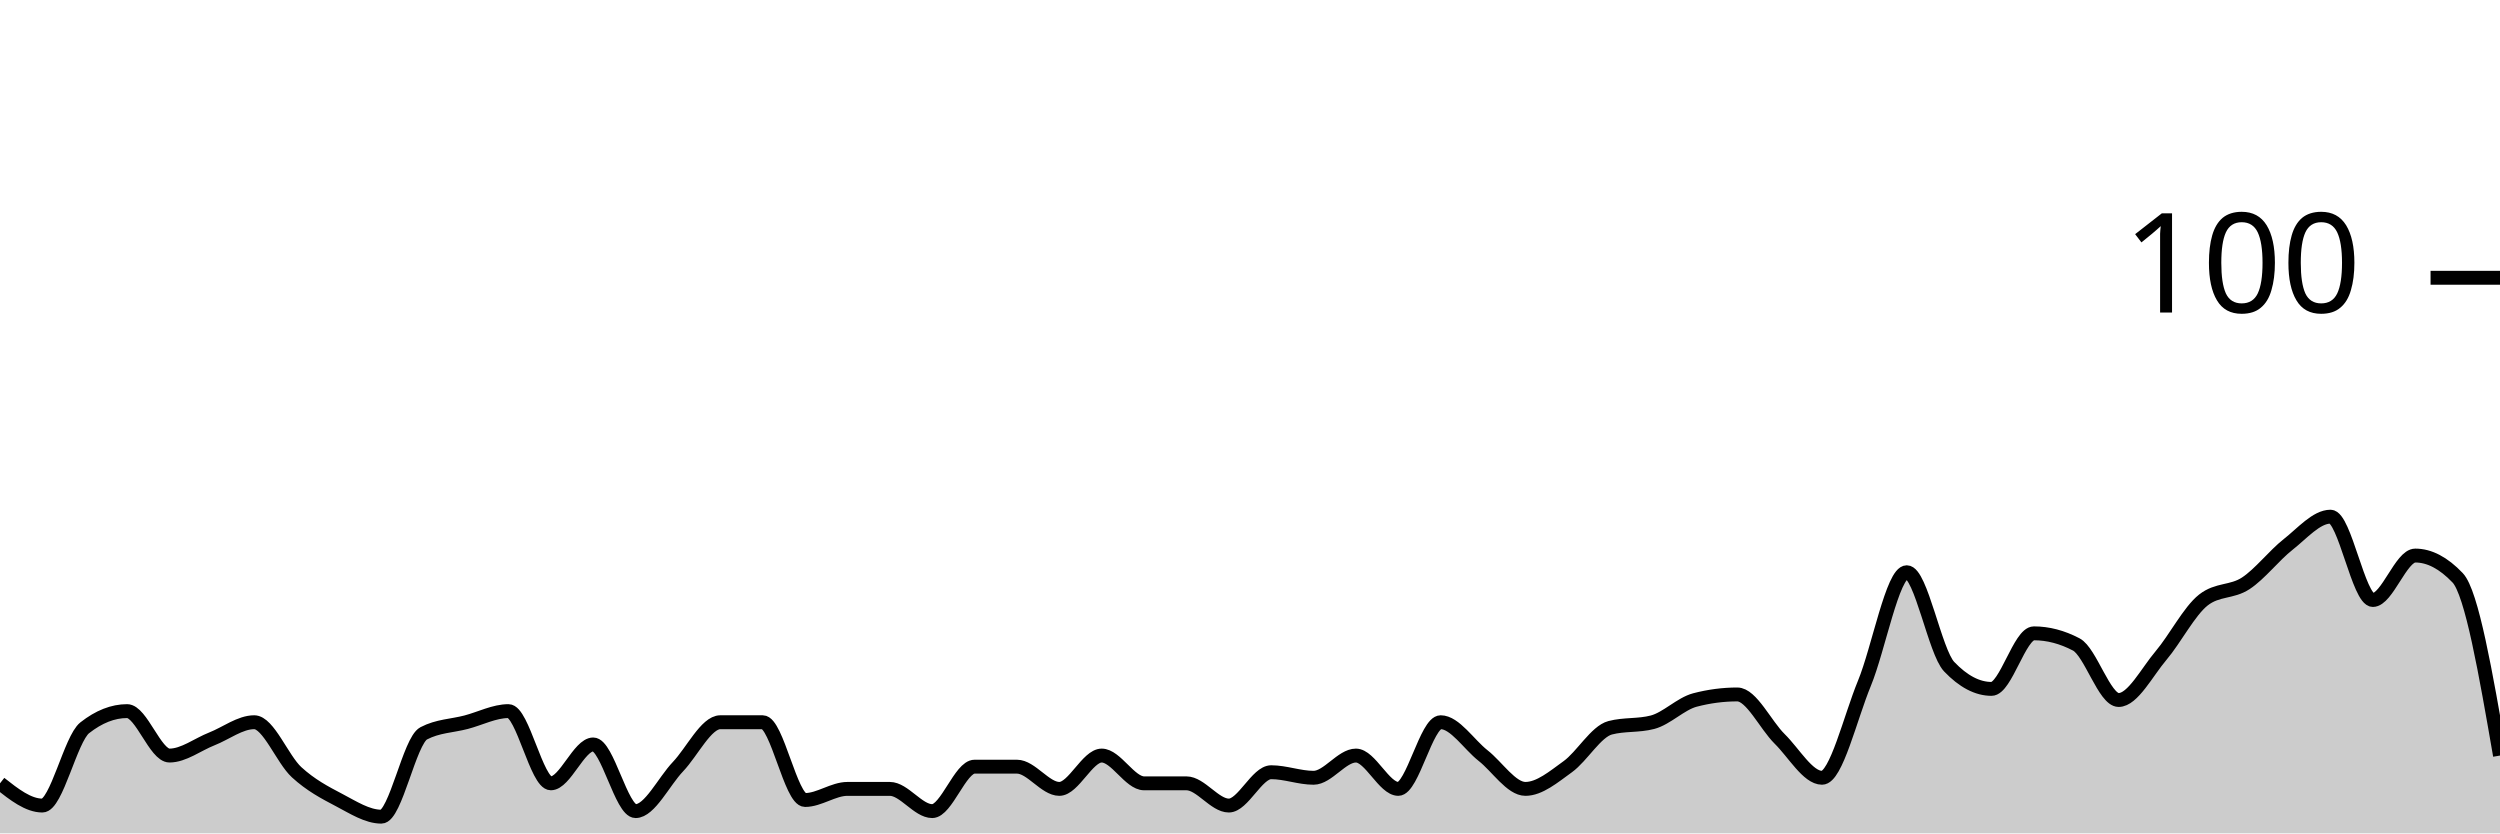
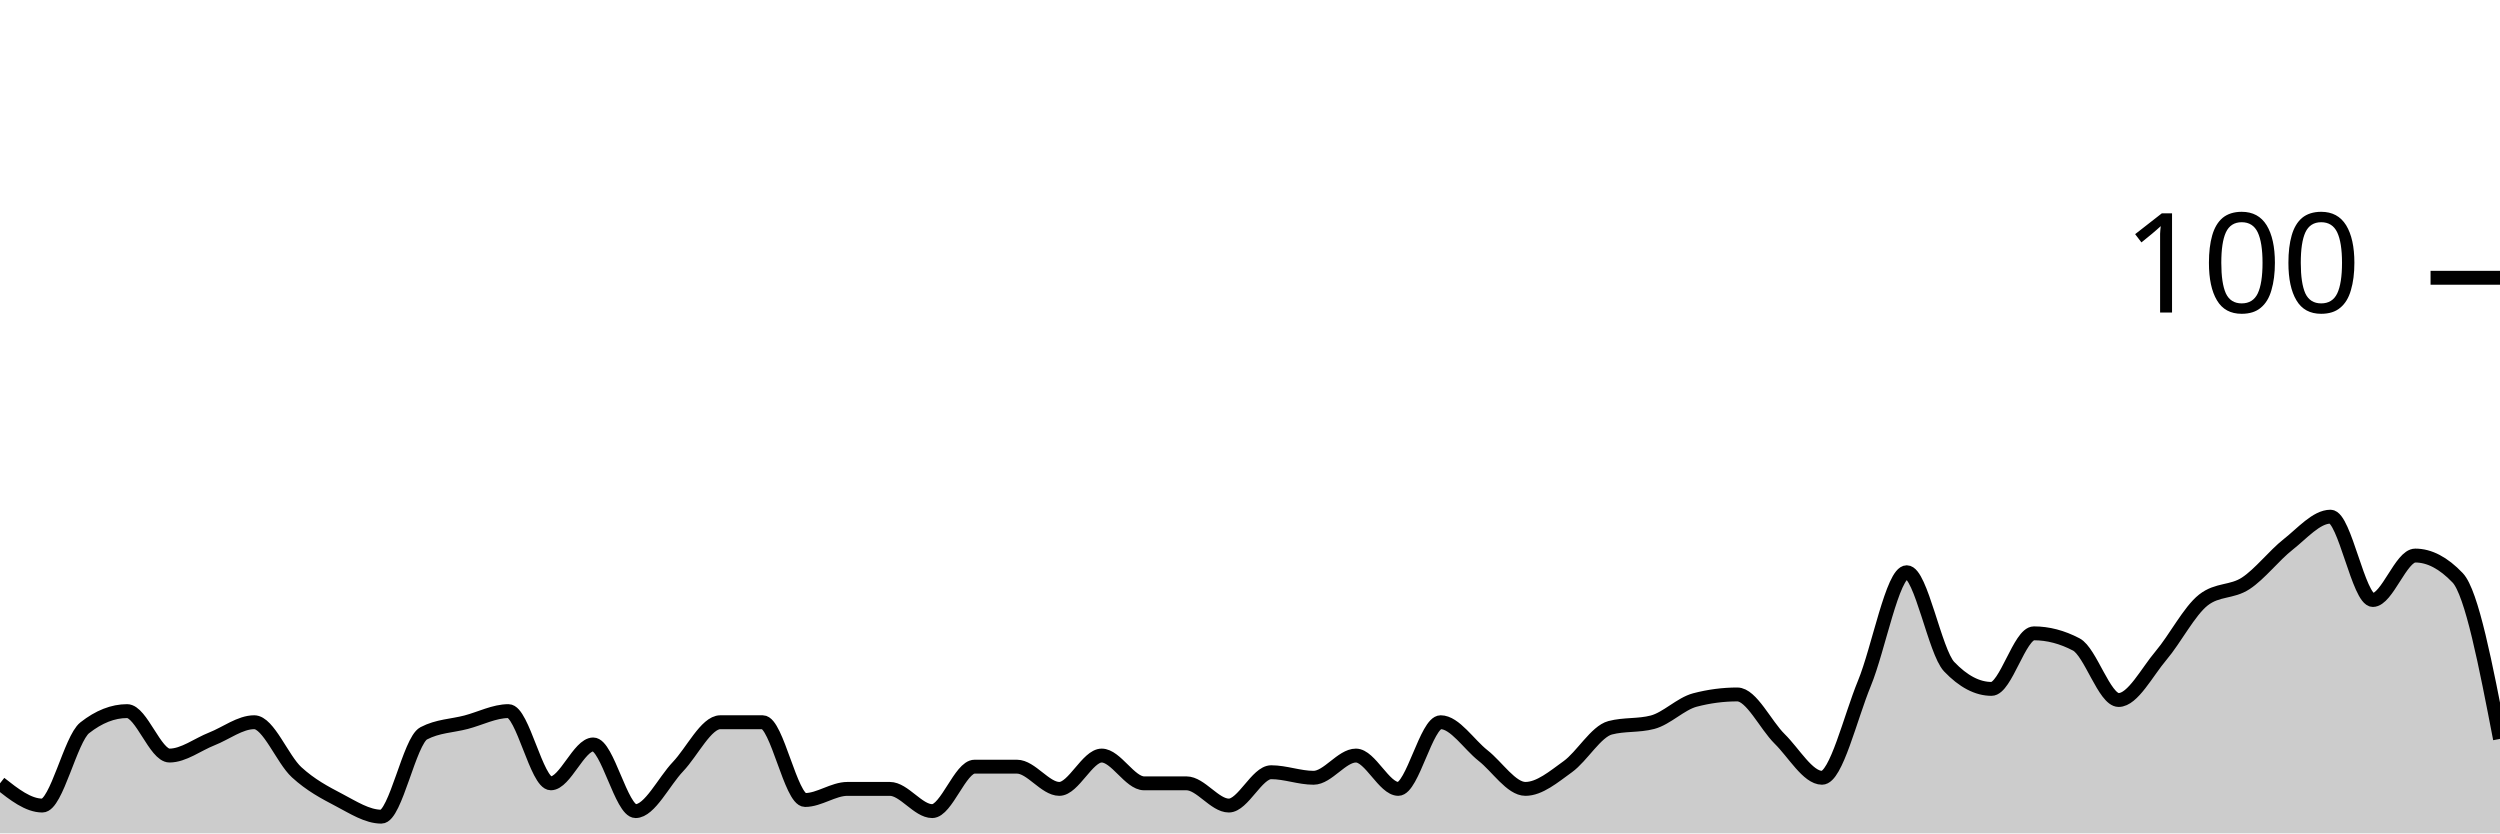
<svg xmlns="http://www.w3.org/2000/svg" viewBox="0 0 180 60">
  <g transform="translate(0,20)">
-     <path class="area" fill="rgba(0, 0, 0, 0.2)" d="M0,36.4C1.017,37.2,2.034,38,3.051,38C4.068,38,5.085,33.2,6.102,32.4C7.119,31.6,8.136,31.2,9.153,31.2C10.169,31.2,11.186,34.4,12.203,34.4C13.22,34.4,14.237,33.6,15.254,33.2C16.271,32.8,17.288,32,18.305,32C19.322,32,20.339,34.667,21.356,35.6C22.373,36.533,23.39,37.067,24.407,37.6C25.424,38.133,26.441,38.8,27.458,38.8C28.475,38.8,29.492,33.333,30.508,32.8C31.525,32.267,32.542,32.267,33.559,32C34.576,31.733,35.593,31.2,36.61,31.2C37.627,31.2,38.644,36.4,39.661,36.4C40.678,36.4,41.695,33.6,42.712,33.6C43.729,33.6,44.746,38.4,45.763,38.4C46.78,38.4,47.797,36.267,48.814,35.2C49.831,34.133,50.847,32,51.864,32C52.881,32,53.898,32,54.915,32C55.932,32,56.949,37.6,57.966,37.6C58.983,37.6,60,36.8,61.017,36.8C62.034,36.8,63.051,36.8,64.068,36.8C65.085,36.8,66.102,38.4,67.119,38.4C68.136,38.4,69.153,35.2,70.169,35.2C71.186,35.2,72.203,35.2,73.22,35.2C74.237,35.2,75.254,36.8,76.271,36.8C77.288,36.8,78.305,34.4,79.322,34.4C80.339,34.4,81.356,36.4,82.373,36.4C83.39,36.4,84.407,36.4,85.424,36.4C86.441,36.4,87.458,38,88.475,38C89.492,38,90.508,35.6,91.525,35.6C92.542,35.6,93.559,36,94.576,36C95.593,36,96.61,34.4,97.627,34.4C98.644,34.4,99.661,36.8,100.678,36.8C101.695,36.8,102.712,32,103.729,32C104.746,32,105.763,33.6,106.78,34.4C107.797,35.2,108.814,36.8,109.831,36.8C110.847,36.8,111.864,35.933,112.881,35.2C113.898,34.467,114.915,32.667,115.932,32.4C116.949,32.133,117.966,32.267,118.983,32C120,31.733,121.017,30.667,122.034,30.4C123.051,30.133,124.068,30,125.085,30C126.102,30,127.119,32.2,128.136,33.2C129.153,34.2,130.169,36,131.186,36C132.203,36,133.22,31.667,134.237,29.2C135.254,26.733,136.271,21.2,137.288,21.2C138.305,21.2,139.322,26.933,140.339,28C141.356,29.067,142.373,29.6,143.39,29.6C144.407,29.6,145.424,25.6,146.441,25.6C147.458,25.6,148.475,25.867,149.492,26.4C150.508,26.933,151.525,30.4,152.542,30.4C153.559,30.4,154.576,28.4,155.593,27.2C156.61,26,157.627,24,158.644,23.2C159.661,22.4,160.678,22.667,161.695,22C162.712,21.333,163.729,20,164.746,19.2C165.763,18.4,166.78,17.2,167.797,17.2C168.814,17.2,169.831,23.2,170.847,23.2C171.864,23.2,172.881,20,173.898,20C174.915,20,175.932,20.533,176.949,21.6C177.966,22.667,178.983,28.533,180,34.4L180,40C178.983,40,177.966,40,176.949,40C175.932,40,174.915,40,173.898,40C172.881,40,171.864,40,170.847,40C169.831,40,168.814,40,167.797,40C166.78,40,165.763,40,164.746,40C163.729,40,162.712,40,161.695,40C160.678,40,159.661,40,158.644,40C157.627,40,156.61,40,155.593,40C154.576,40,153.559,40,152.542,40C151.525,40,150.508,40,149.492,40C148.475,40,147.458,40,146.441,40C145.424,40,144.407,40,143.39,40C142.373,40,141.356,40,140.339,40C139.322,40,138.305,40,137.288,40C136.271,40,135.254,40,134.237,40C133.22,40,132.203,40,131.186,40C130.169,40,129.153,40,128.136,40C127.119,40,126.102,40,125.085,40C124.068,40,123.051,40,122.034,40C121.017,40,120,40,118.983,40C117.966,40,116.949,40,115.932,40C114.915,40,113.898,40,112.881,40C111.864,40,110.847,40,109.831,40C108.814,40,107.797,40,106.78,40C105.763,40,104.746,40,103.729,40C102.712,40,101.695,40,100.678,40C99.661,40,98.644,40,97.627,40C96.61,40,95.593,40,94.576,40C93.559,40,92.542,40,91.525,40C90.508,40,89.492,40,88.475,40C87.458,40,86.441,40,85.424,40C84.407,40,83.39,40,82.373,40C81.356,40,80.339,40,79.322,40C78.305,40,77.288,40,76.271,40C75.254,40,74.237,40,73.22,40C72.203,40,71.186,40,70.169,40C69.153,40,68.136,40,67.119,40C66.102,40,65.085,40,64.068,40C63.051,40,62.034,40,61.017,40C60,40,58.983,40,57.966,40C56.949,40,55.932,40,54.915,40C53.898,40,52.881,40,51.864,40C50.847,40,49.831,40,48.814,40C47.797,40,46.78,40,45.763,40C44.746,40,43.729,40,42.712,40C41.695,40,40.678,40,39.661,40C38.644,40,37.627,40,36.61,40C35.593,40,34.576,40,33.559,40C32.542,40,31.525,40,30.508,40C29.492,40,28.475,40,27.458,40C26.441,40,25.424,40,24.407,40C23.39,40,22.373,40,21.356,40C20.339,40,19.322,40,18.305,40C17.288,40,16.271,40,15.254,40C14.237,40,13.22,40,12.203,40C11.186,40,10.169,40,9.153,40C8.136,40,7.119,40,6.102,40C5.085,40,4.068,40,3.051,40C2.034,40,1.017,40,0,40Z" />
-     <path class="line" stroke="black" fill="none" d="M0,36.4C1.017,37.2,2.034,38,3.051,38C4.068,38,5.085,33.2,6.102,32.4C7.119,31.6,8.136,31.2,9.153,31.2C10.169,31.2,11.186,34.4,12.203,34.4C13.22,34.4,14.237,33.6,15.254,33.2C16.271,32.8,17.288,32,18.305,32C19.322,32,20.339,34.667,21.356,35.6C22.373,36.533,23.39,37.067,24.407,37.6C25.424,38.133,26.441,38.8,27.458,38.8C28.475,38.8,29.492,33.333,30.508,32.8C31.525,32.267,32.542,32.267,33.559,32C34.576,31.733,35.593,31.2,36.61,31.2C37.627,31.2,38.644,36.4,39.661,36.4C40.678,36.4,41.695,33.6,42.712,33.6C43.729,33.6,44.746,38.4,45.763,38.4C46.78,38.4,47.797,36.267,48.814,35.2C49.831,34.133,50.847,32,51.864,32C52.881,32,53.898,32,54.915,32C55.932,32,56.949,37.6,57.966,37.6C58.983,37.6,60,36.8,61.017,36.8C62.034,36.8,63.051,36.8,64.068,36.8C65.085,36.8,66.102,38.4,67.119,38.4C68.136,38.4,69.153,35.2,70.169,35.2C71.186,35.2,72.203,35.2,73.22,35.2C74.237,35.2,75.254,36.8,76.271,36.8C77.288,36.8,78.305,34.4,79.322,34.4C80.339,34.4,81.356,36.4,82.373,36.4C83.39,36.4,84.407,36.4,85.424,36.4C86.441,36.4,87.458,38,88.475,38C89.492,38,90.508,35.6,91.525,35.6C92.542,35.6,93.559,36,94.576,36C95.593,36,96.61,34.4,97.627,34.4C98.644,34.4,99.661,36.8,100.678,36.8C101.695,36.8,102.712,32,103.729,32C104.746,32,105.763,33.6,106.78,34.4C107.797,35.2,108.814,36.8,109.831,36.8C110.847,36.8,111.864,35.933,112.881,35.2C113.898,34.467,114.915,32.667,115.932,32.4C116.949,32.133,117.966,32.267,118.983,32C120,31.733,121.017,30.667,122.034,30.4C123.051,30.133,124.068,30,125.085,30C126.102,30,127.119,32.2,128.136,33.2C129.153,34.2,130.169,36,131.186,36C132.203,36,133.22,31.667,134.237,29.2C135.254,26.733,136.271,21.2,137.288,21.2C138.305,21.2,139.322,26.933,140.339,28C141.356,29.067,142.373,29.6,143.39,29.6C144.407,29.6,145.424,25.6,146.441,25.6C147.458,25.6,148.475,25.867,149.492,26.4C150.508,26.933,151.525,30.4,152.542,30.4C153.559,30.4,154.576,28.4,155.593,27.2C156.61,26,157.627,24,158.644,23.2C159.661,22.4,160.678,22.667,161.695,22C162.712,21.333,163.729,20,164.746,19.2C165.763,18.4,166.78,17.2,167.797,17.2C168.814,17.2,169.831,23.2,170.847,23.2C171.864,23.2,172.881,20,173.898,20C174.915,20,175.932,20.533,176.949,21.6C177.966,22.667,178.983,28.533,180,34.4" />
+     <path class="area" fill="rgba(0, 0, 0, 0.2)" d="M0,36.4C1.017,37.2,2.034,38,3.051,38C4.068,38,5.085,33.2,6.102,32.4C7.119,31.6,8.136,31.2,9.153,31.2C10.169,31.2,11.186,34.4,12.203,34.4C13.22,34.4,14.237,33.6,15.254,33.2C16.271,32.8,17.288,32,18.305,32C19.322,32,20.339,34.667,21.356,35.6C22.373,36.533,23.39,37.067,24.407,37.6C25.424,38.133,26.441,38.8,27.458,38.8C28.475,38.8,29.492,33.333,30.508,32.8C31.525,32.267,32.542,32.267,33.559,32C34.576,31.733,35.593,31.2,36.61,31.2C37.627,31.2,38.644,36.4,39.661,36.4C40.678,36.4,41.695,33.6,42.712,33.6C43.729,33.6,44.746,38.4,45.763,38.4C46.78,38.4,47.797,36.267,48.814,35.2C49.831,34.133,50.847,32,51.864,32C52.881,32,53.898,32,54.915,32C55.932,32,56.949,37.6,57.966,37.6C58.983,37.6,60,36.8,61.017,36.8C62.034,36.8,63.051,36.8,64.068,36.8C65.085,36.8,66.102,38.4,67.119,38.4C68.136,38.4,69.153,35.2,70.169,35.2C71.186,35.2,72.203,35.2,73.22,35.2C74.237,35.2,75.254,36.8,76.271,36.8C77.288,36.8,78.305,34.4,79.322,34.4C80.339,34.4,81.356,36.4,82.373,36.4C83.39,36.4,84.407,36.4,85.424,36.4C86.441,36.4,87.458,38,88.475,38C89.492,38,90.508,35.6,91.525,35.6C92.542,35.6,93.559,36,94.576,36C95.593,36,96.61,34.4,97.627,34.4C98.644,34.4,99.661,36.8,100.678,36.8C101.695,36.8,102.712,32,103.729,32C104.746,32,105.763,33.6,106.78,34.4C107.797,35.2,108.814,36.8,109.831,36.8C110.847,36.8,111.864,35.933,112.881,35.2C113.898,34.467,114.915,32.667,115.932,32.4C116.949,32.133,117.966,32.267,118.983,32C120,31.733,121.017,30.667,122.034,30.4C123.051,30.133,124.068,30,125.085,30C126.102,30,127.119,32.2,128.136,33.2C129.153,34.2,130.169,36,131.186,36C132.203,36,133.22,31.667,134.237,29.2C135.254,26.733,136.271,21.2,137.288,21.2C138.305,21.2,139.322,26.933,140.339,28C141.356,29.067,142.373,29.6,143.39,29.6C144.407,29.6,145.424,25.6,146.441,25.6C147.458,25.6,148.475,25.867,149.492,26.4C150.508,26.933,151.525,30.4,152.542,30.4C153.559,30.4,154.576,28.4,155.593,27.2C156.61,26,157.627,24,158.644,23.2C159.661,22.4,160.678,22.667,161.695,22C162.712,21.333,163.729,20,164.746,19.2C165.763,18.4,166.78,17.2,167.797,17.2C168.814,17.2,169.831,23.2,170.847,23.2C171.864,23.2,172.881,20,173.898,20C174.915,20,175.932,20.533,176.949,21.6C177.966,22.667,178.983,27.933,180,33.2L180,40C178.983,40,177.966,40,176.949,40C175.932,40,174.915,40,173.898,40C172.881,40,171.864,40,170.847,40C169.831,40,168.814,40,167.797,40C166.78,40,165.763,40,164.746,40C163.729,40,162.712,40,161.695,40C160.678,40,159.661,40,158.644,40C157.627,40,156.61,40,155.593,40C154.576,40,153.559,40,152.542,40C151.525,40,150.508,40,149.492,40C148.475,40,147.458,40,146.441,40C145.424,40,144.407,40,143.39,40C142.373,40,141.356,40,140.339,40C139.322,40,138.305,40,137.288,40C136.271,40,135.254,40,134.237,40C133.22,40,132.203,40,131.186,40C130.169,40,129.153,40,128.136,40C127.119,40,126.102,40,125.085,40C124.068,40,123.051,40,122.034,40C121.017,40,120,40,118.983,40C117.966,40,116.949,40,115.932,40C114.915,40,113.898,40,112.881,40C111.864,40,110.847,40,109.831,40C108.814,40,107.797,40,106.78,40C105.763,40,104.746,40,103.729,40C102.712,40,101.695,40,100.678,40C99.661,40,98.644,40,97.627,40C96.61,40,95.593,40,94.576,40C93.559,40,92.542,40,91.525,40C90.508,40,89.492,40,88.475,40C87.458,40,86.441,40,85.424,40C84.407,40,83.39,40,82.373,40C81.356,40,80.339,40,79.322,40C78.305,40,77.288,40,76.271,40C75.254,40,74.237,40,73.22,40C72.203,40,71.186,40,70.169,40C69.153,40,68.136,40,67.119,40C66.102,40,65.085,40,64.068,40C63.051,40,62.034,40,61.017,40C60,40,58.983,40,57.966,40C56.949,40,55.932,40,54.915,40C53.898,40,52.881,40,51.864,40C50.847,40,49.831,40,48.814,40C47.797,40,46.78,40,45.763,40C44.746,40,43.729,40,42.712,40C41.695,40,40.678,40,39.661,40C38.644,40,37.627,40,36.61,40C35.593,40,34.576,40,33.559,40C32.542,40,31.525,40,30.508,40C29.492,40,28.475,40,27.458,40C26.441,40,25.424,40,24.407,40C23.39,40,22.373,40,21.356,40C20.339,40,19.322,40,18.305,40C17.288,40,16.271,40,15.254,40C14.237,40,13.22,40,12.203,40C11.186,40,10.169,40,9.153,40C8.136,40,7.119,40,6.102,40C5.085,40,4.068,40,3.051,40C2.034,40,1.017,40,0,40Z" />
+     <path class="line" stroke="black" fill="none" d="M0,36.4C1.017,37.2,2.034,38,3.051,38C4.068,38,5.085,33.2,6.102,32.4C7.119,31.6,8.136,31.2,9.153,31.2C10.169,31.2,11.186,34.4,12.203,34.4C13.22,34.4,14.237,33.6,15.254,33.2C16.271,32.8,17.288,32,18.305,32C19.322,32,20.339,34.667,21.356,35.6C22.373,36.533,23.39,37.067,24.407,37.6C25.424,38.133,26.441,38.8,27.458,38.8C28.475,38.8,29.492,33.333,30.508,32.8C31.525,32.267,32.542,32.267,33.559,32C34.576,31.733,35.593,31.2,36.61,31.2C37.627,31.2,38.644,36.4,39.661,36.4C40.678,36.4,41.695,33.6,42.712,33.6C43.729,33.6,44.746,38.4,45.763,38.4C46.78,38.4,47.797,36.267,48.814,35.2C49.831,34.133,50.847,32,51.864,32C52.881,32,53.898,32,54.915,32C55.932,32,56.949,37.6,57.966,37.6C58.983,37.6,60,36.8,61.017,36.8C62.034,36.8,63.051,36.8,64.068,36.8C65.085,36.8,66.102,38.4,67.119,38.4C68.136,38.4,69.153,35.2,70.169,35.2C71.186,35.2,72.203,35.2,73.22,35.2C74.237,35.2,75.254,36.8,76.271,36.8C77.288,36.8,78.305,34.4,79.322,34.4C80.339,34.4,81.356,36.4,82.373,36.4C83.39,36.4,84.407,36.4,85.424,36.4C86.441,36.4,87.458,38,88.475,38C89.492,38,90.508,35.6,91.525,35.6C92.542,35.6,93.559,36,94.576,36C95.593,36,96.61,34.4,97.627,34.4C98.644,34.4,99.661,36.8,100.678,36.8C101.695,36.8,102.712,32,103.729,32C104.746,32,105.763,33.6,106.78,34.4C107.797,35.2,108.814,36.8,109.831,36.8C110.847,36.8,111.864,35.933,112.881,35.2C113.898,34.467,114.915,32.667,115.932,32.4C116.949,32.133,117.966,32.267,118.983,32C120,31.733,121.017,30.667,122.034,30.4C123.051,30.133,124.068,30,125.085,30C126.102,30,127.119,32.2,128.136,33.2C129.153,34.2,130.169,36,131.186,36C132.203,36,133.22,31.667,134.237,29.2C135.254,26.733,136.271,21.2,137.288,21.2C138.305,21.2,139.322,26.933,140.339,28C141.356,29.067,142.373,29.6,143.39,29.6C144.407,29.6,145.424,25.6,146.441,25.6C147.458,25.6,148.475,25.867,149.492,26.4C150.508,26.933,151.525,30.4,152.542,30.4C153.559,30.4,154.576,28.4,155.593,27.2C156.61,26,157.627,24,158.644,23.2C159.661,22.4,160.678,22.667,161.695,22C162.712,21.333,163.729,20,164.746,19.2C165.763,18.4,166.78,17.2,167.797,17.2C168.814,17.2,169.831,23.2,170.847,23.2C171.864,23.2,172.881,20,173.898,20C174.915,20,175.932,20.533,176.949,21.6C177.966,22.667,178.983,27.933,180,33.2" />
    <path class="axis-ceiling" stroke-width="1" stroke="black" fill="none" d="M175,0L180,0" />
    <text class="axis-ceiling-label" font-family="sans-serif" text-anchor="end" font-size="10px" x="170" y="2.5">100</text>
  </g>
</svg>
